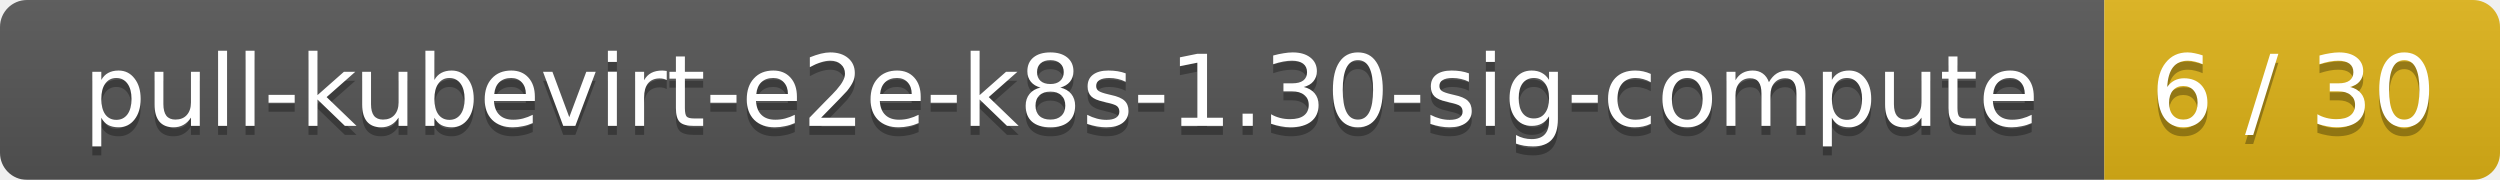
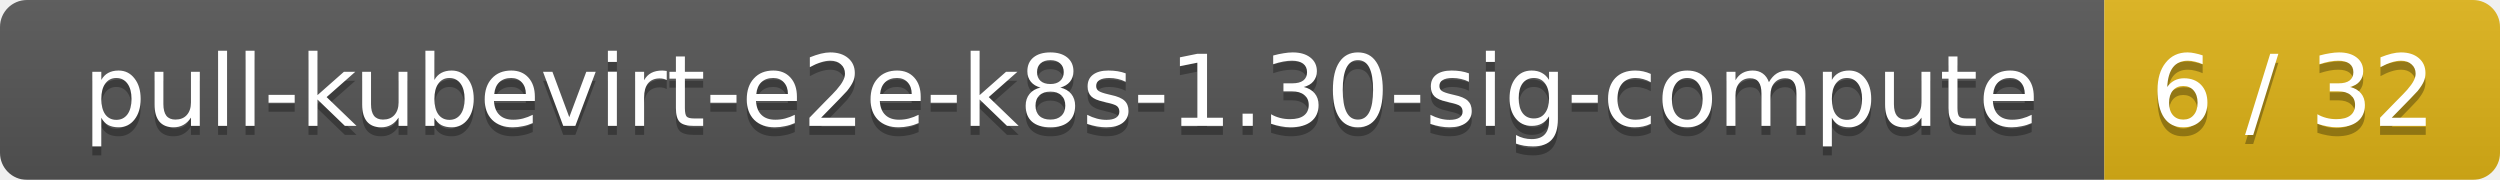
<svg xmlns="http://www.w3.org/2000/svg" width="278" height="20">
  <linearGradient id="smooth" x2="0" y2="100%">
    <stop offset="0" stop-color="#bbb" stop-opacity=".1" />
    <stop offset="1" stop-opacity=".1" />
  </linearGradient>
  <mask id="round">
    <rect width="278" height="20" rx="3" fill="#fff" />
  </mask>
  <g mask="url(#round)">
    <rect width="234" height="20" fill="#555" />
    <rect x="234" width="44" height="20" fill="#dfb317" />
    <rect width="278" height="20" fill="url(#smooth)" />
  </g>
  <g fill="#fff" text-anchor="middle" font-family="DejaVu Sans,Verdana,Geneva,sans-serif" font-size="11">
    <text x="118" y="15" fill="#010101" fill-opacity=".3">pull-kubevirt-e2e-k8s-1.30-sig-compute</text>
    <text x="118" y="14">pull-kubevirt-e2e-k8s-1.30-sig-compute</text>
-     <text x="255" y="15" fill="#010101" fill-opacity=".3">6 / 30</text>
-     <text x="255" y="14">6 / 30</text>
+     <text x="255" y="15" fill="#010101" fill-opacity=".3">6 / 32</text>
+     <text x="255" y="14">6 / 32</text>
  </g>
</svg>
